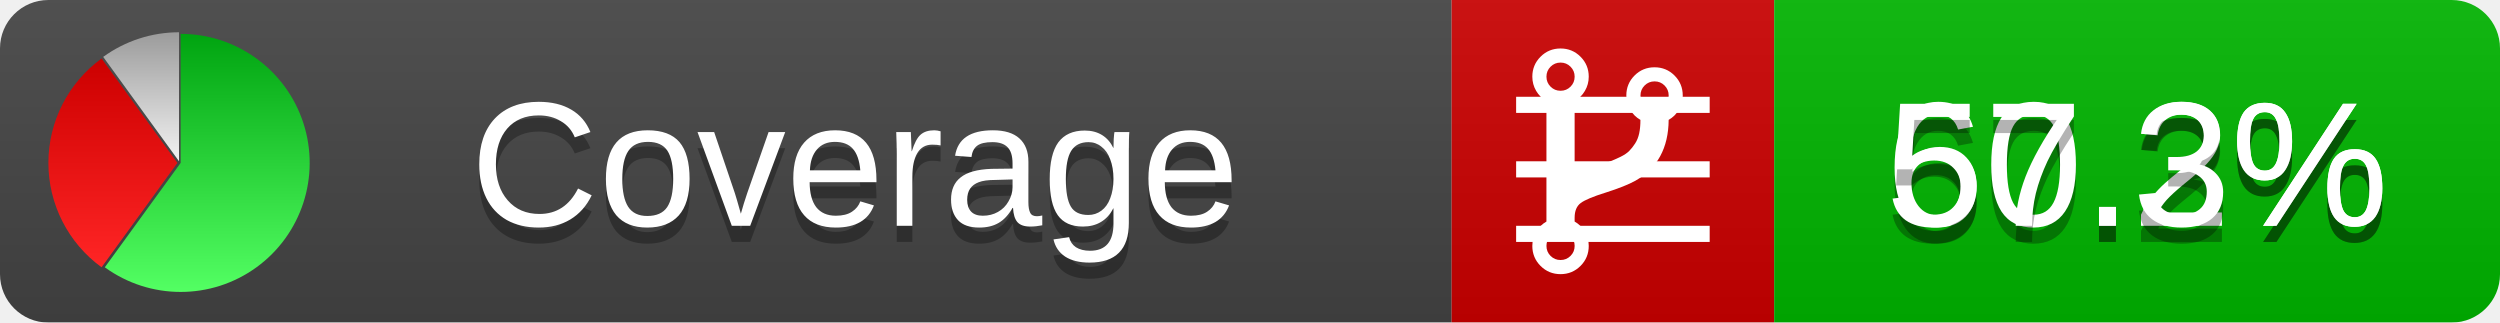
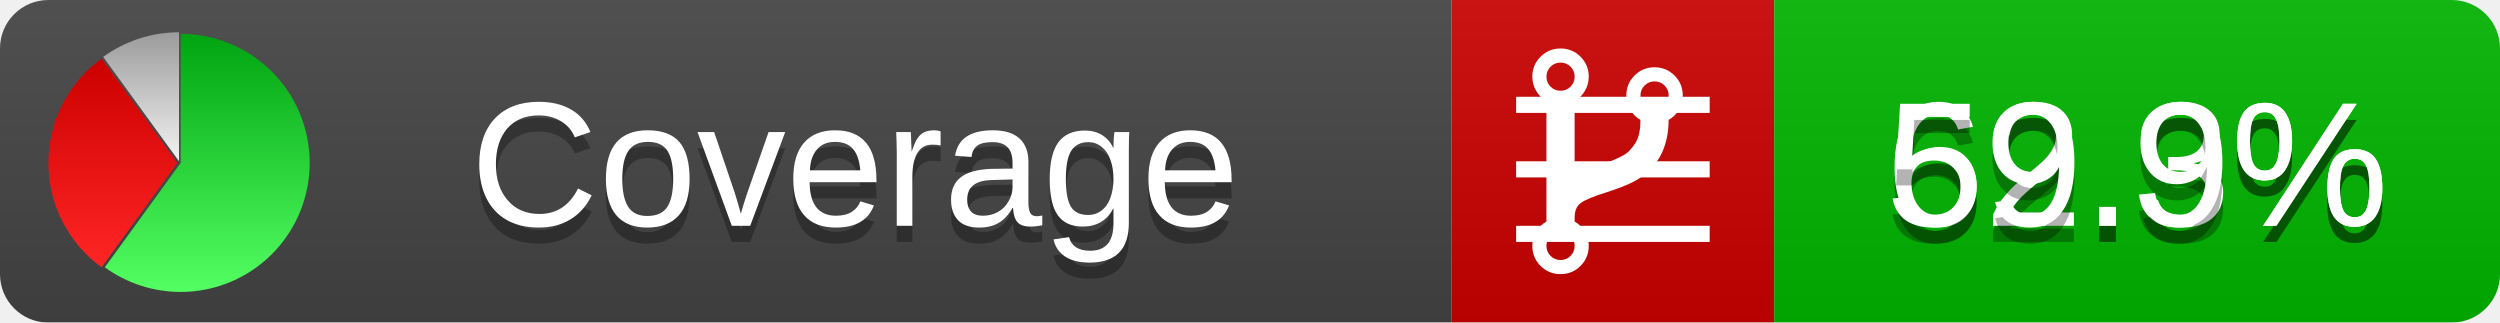
<svg xmlns="http://www.w3.org/2000/svg" xmlns:xlink="http://www.w3.org/1999/xlink" width="155" height="20">
  <style type="text/css">
          
            @keyframes fadeout {
              0 % { visibility: visible; opacity: 1; }
              40% { visibility: visible; opacity: 1; }
              50% { visibility: hidden; opacity: 0; }
              90% { visibility: hidden; opacity: 0; }
              100% { visibility: visible; opacity: 1; }
            }
            @keyframes fadein {
              0% { visibility: hidden; opacity: 0; }
              40% { visibility: hidden; opacity: 0; }
              50% { visibility: visible; opacity: 1; }
              90% { visibility: visible; opacity: 1; }
              100% { visibility: hidden; opacity: 0; }
            }
            .linecoverage {
                animation-duration: 10s;
                animation-name: fadeout;
                animation-iteration-count: infinite;
            }
            .branchcoverage {
                animation-duration: 10s;
                animation-name: fadein;
                animation-iteration-count: infinite;
            }
          
    </style>
  <defs>
    <linearGradient id="gradient" x2="0" y2="100%">
      <stop offset="0" stop-color="#bbb" stop-opacity=".1" />
      <stop offset="1" stop-opacity=".1" />
    </linearGradient>
    <linearGradient id="green" x2="0" y2="100%">
      <stop offset="0" stop-color="#00A410" />
      <stop offset="1" stop-color="#53FF63" />
    </linearGradient>
    <linearGradient id="red" x2="0" y2="100%">
      <stop offset="0" stop-color="#C00" />
      <stop offset="1" stop-color="#FF2525" />
    </linearGradient>
    <linearGradient id="gray" x2="0" y2="100%">
      <stop offset="0" stop-color="#9B9B9B" />
      <stop offset="1" stop-color="#F3F3F3" />
    </linearGradient>
    <mask id="mask">
      <rect width="155" height="20" rx="3" fill="#fff" />
    </mask>
    <g id="icon">
      <path style="fill:url(#green);" d="M205,202.5 l0,-200 a200,200 0 1,1 -117.558,361.803 z" />
      <path style="fill:url(#red);" d="M200,202.5 l-117.558,161.803 a200,200 0 0,1 0,-323.607 z" />
      <path style="fill:url(#gray);" d="M202.5,200 l-117.558,-161.803 a200,200 0 0,1 117.558,-38.196 z" />
    </g>
  </defs>
  <g mask="url(#mask)">
    <rect x="0" y="0" width="90" height="20" fill="#444" />
    <rect x="90" y="0" width="20" height="20" fill="#c00" />
    <rect x="110" y="0" width="45" height="20" fill="#00B600" />
    <rect x="0" y="0" width="155" height="20" fill="url(#gradient)" />
  </g>
  <g>
    <path class="linecoverage" stroke="#fff" d="M94 6.5 h12 M94 10.5 h12 M94 14.5 h12" />
    <path class="branchcoverage" fill="#fff" d="m 97.628,15.247 q 0,-0.364 -0.255,-0.619 -0.255,-0.255 -0.619,-0.255 -0.364,0 -0.619,0.255 -0.255,0.255 -0.255,0.619 0,0.364 0.255,0.619 0.255,0.255 0.619,0.255 0.364,0 0.619,-0.255 0.255,-0.255 0.255,-0.619 z m 0,-10.493 q 0,-0.364 -0.255,-0.619 -0.255,-0.255 -0.619,-0.255 -0.364,0 -0.619,0.255 -0.255,0.255 -0.255,0.619 0,0.364 0.255,0.619 0.255,0.255 0.619,0.255 0.364,0 0.619,-0.255 0.255,-0.255 0.255,-0.619 z m 5.83,1.166 q 0,-0.364 -0.255,-0.619 -0.255,-0.255 -0.619,-0.255 -0.364,0 -0.619,0.255 -0.255,0.255 -0.255,0.619 0,0.364 0.255,0.619 0.255,0.255 0.619,0.255 0.364,0 0.619,-0.255 0.255,-0.255 0.255,-0.619 z m 0.874,0 q 0,0.474 -0.237,0.879 -0.237,0.405 -0.638,0.633 -0.018,2.614 -2.059,3.771 -0.619,0.346 -1.849,0.738 -1.166,0.364 -1.544,0.647 -0.378,0.282 -0.378,0.911 l 0,0.237 q 0.401,0.228 0.638,0.633 0.237,0.405 0.237,0.879 0,0.729 -0.51,1.239 -0.51,0.51 -1.239,0.51 -0.729,0 -1.239,-0.51 -0.51,-0.51 -0.51,-1.239 0,-0.474 0.237,-0.879 0.237,-0.405 0.638,-0.633 l 0,-7.469 q -0.401,-0.228 -0.638,-0.633 -0.237,-0.405 -0.237,-0.879 0,-0.729 0.51,-1.239 0.51,-0.51 1.239,-0.51 0.729,0 1.239,0.51 0.51,0.51 0.51,1.239 0,0.474 -0.237,0.879 -0.237,0.405 -0.638,0.633 l 0,4.527 q 0.492,-0.237 1.403,-0.519 0.501,-0.155 0.797,-0.269 0.296,-0.114 0.642,-0.282 0.346,-0.169 0.537,-0.36 0.191,-0.191 0.369,-0.465 0.178,-0.273 0.255,-0.633 0.077,-0.36 0.077,-0.833 -0.401,-0.228 -0.638,-0.633 -0.237,-0.405 -0.237,-0.879 0,-0.729 0.51,-1.239 0.51,-0.51 1.239,-0.51 0.729,0 1.239,0.51 0.51,0.51 0.51,1.239 z" />
  </g>
  <g fill="#fff" text-anchor="middle" font-family="Verdana,Arial,Geneva,sans-serif" font-size="11">
    <a xlink:href="https://github.com/danielpalme/ReportGenerator" target="_top">
      <use xlink:href="#icon" transform="translate(3,2) scale(.04)" />
    </a>
    <text x="53" y="15" fill="#010101" fill-opacity=".3">Coverage</text>
    <text x="53" y="14" fill="#fff">Coverage</text>
-     <text class="linecoverage" x="132.5" y="15" fill="#010101" fill-opacity=".3">60.2%</text>
-     <text class="linecoverage" x="132.5" y="14">60.2%</text>
-     <text class="branchcoverage" x="132.5" y="15" fill="#010101" fill-opacity=".3">57.3%</text>
-     <text class="branchcoverage" x="132.5" y="14">57.3%</text>
+     <text class="linecoverage" x="132.5" y="15" fill="#010101" fill-opacity=".3">62.3%</text>
+     <text class="linecoverage" x="132.5" y="14">62.3%</text>
+     <text class="branchcoverage" x="132.5" y="15" fill="#010101" fill-opacity=".3">59.9%</text>
+     <text class="branchcoverage" x="132.5" y="14">59.9%</text>
  </g>
  <g>
    <rect class="linecoverage" x="90" y="0" width="65" height="20" fill-opacity="0" />
    <rect class="branchcoverage" x="90" y="0" width="65" height="20" fill-opacity="0" />
  </g>
</svg>
